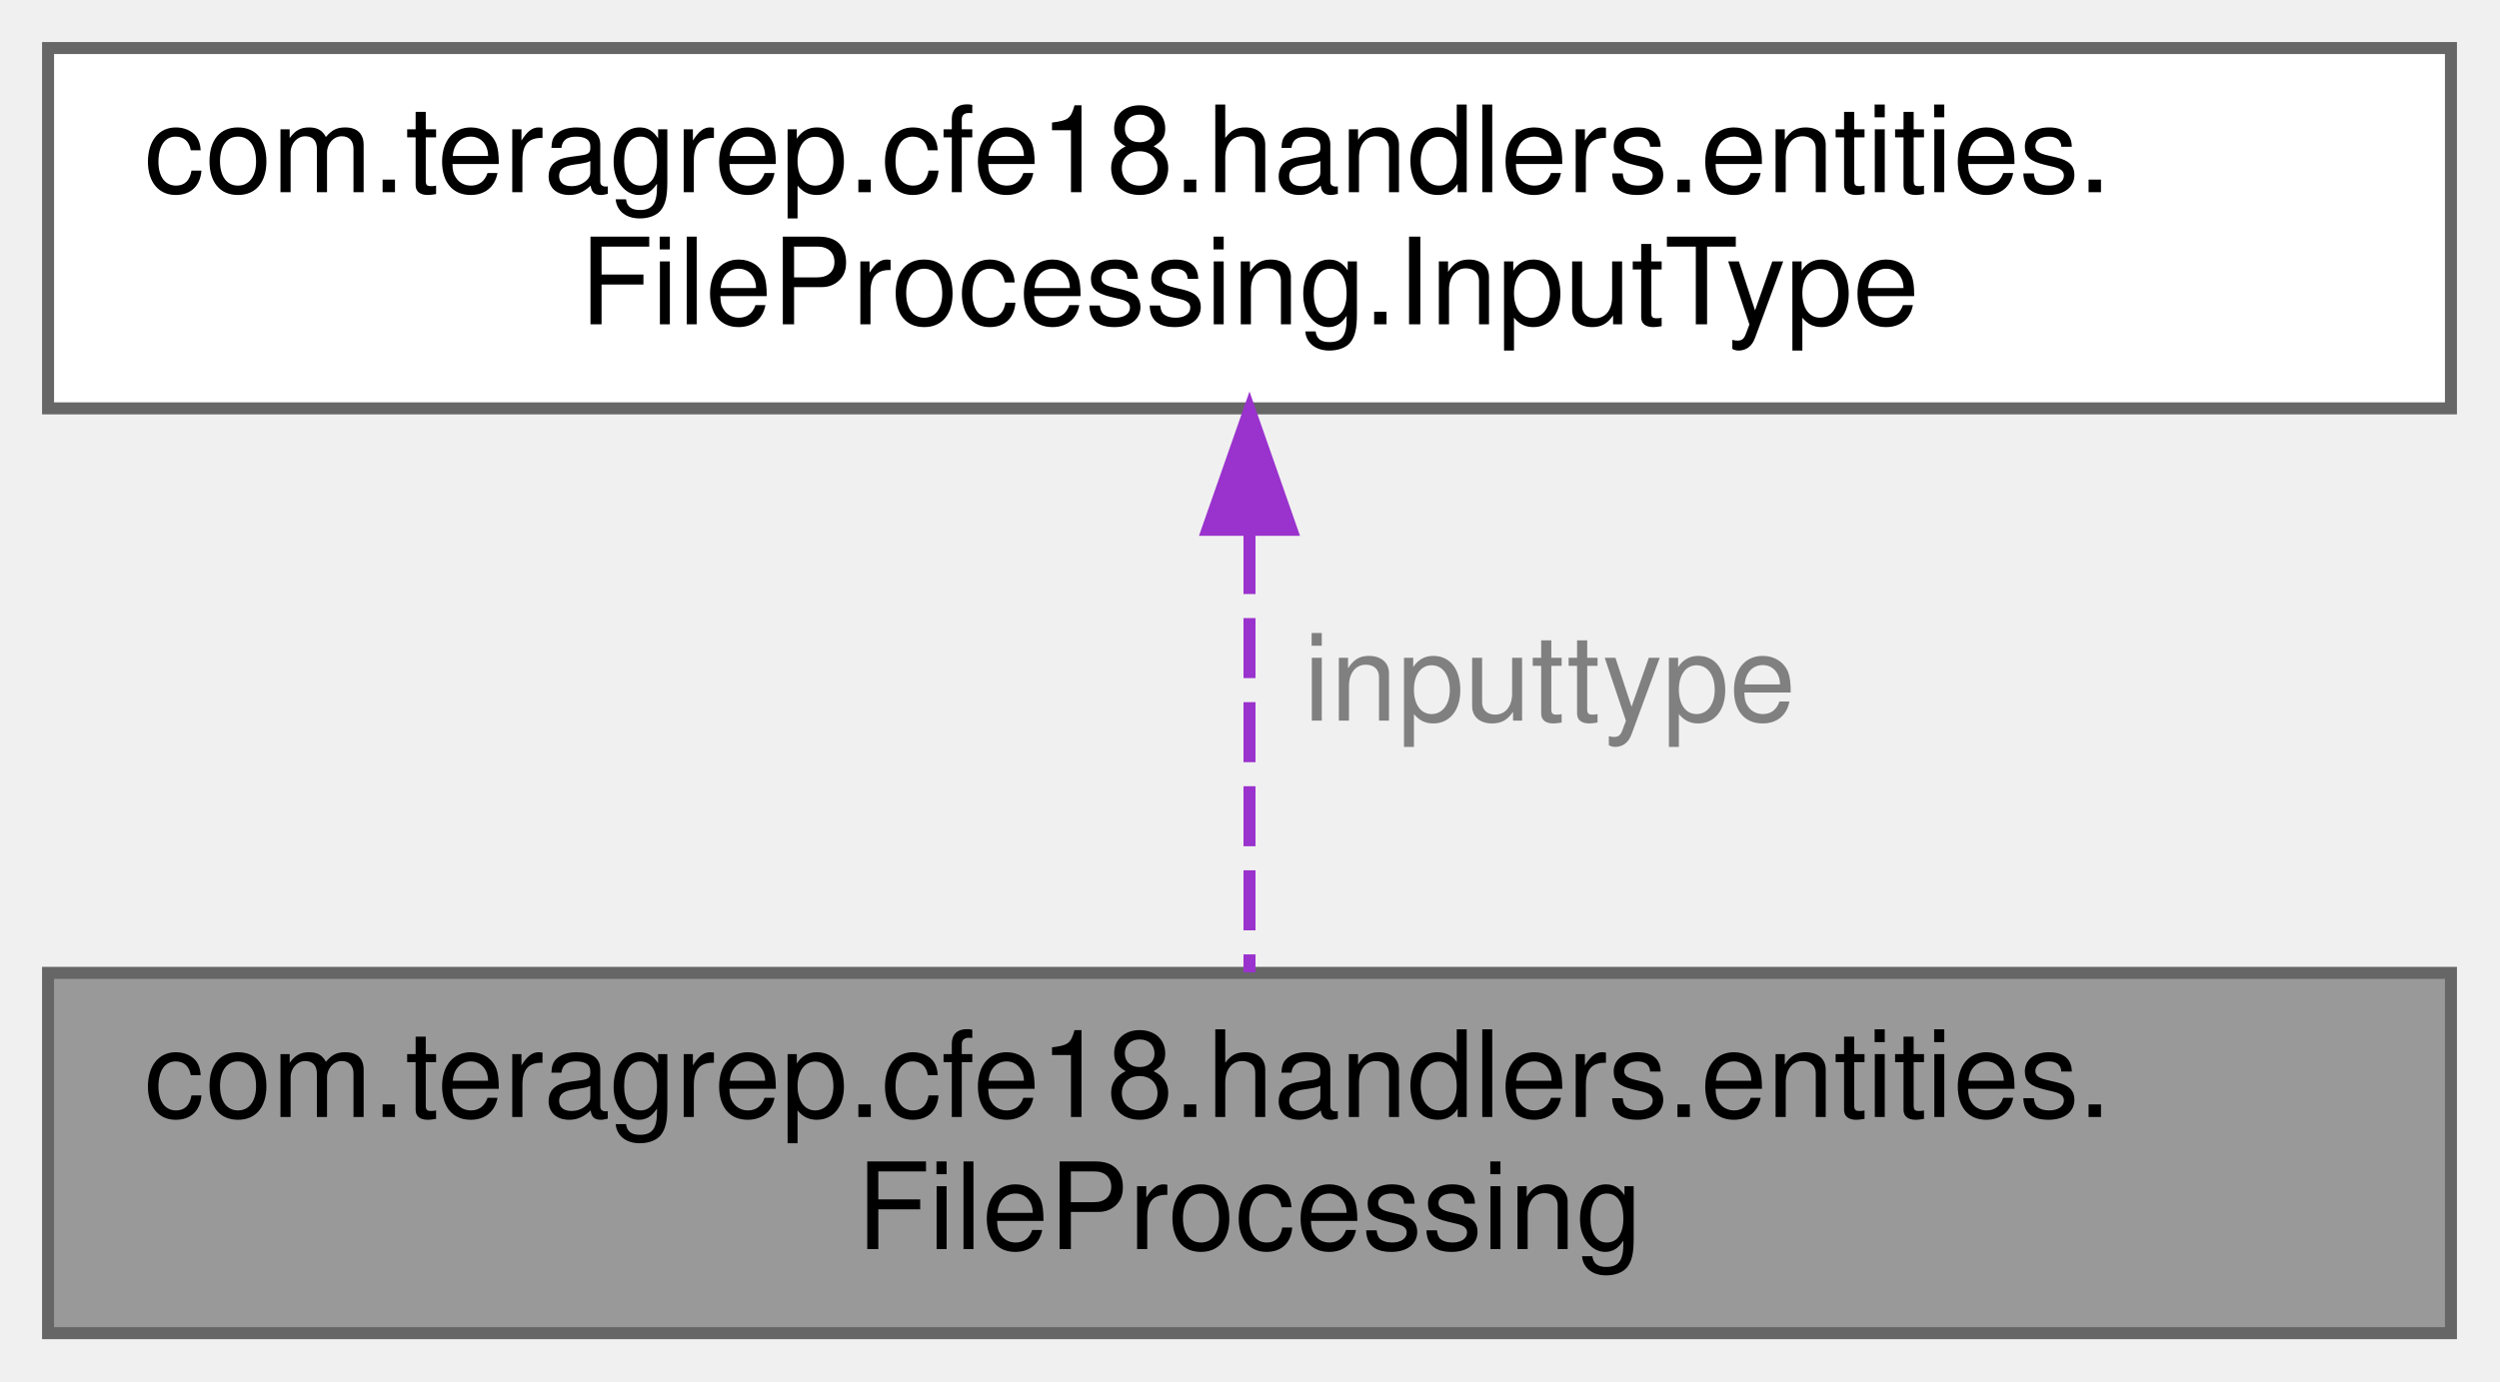
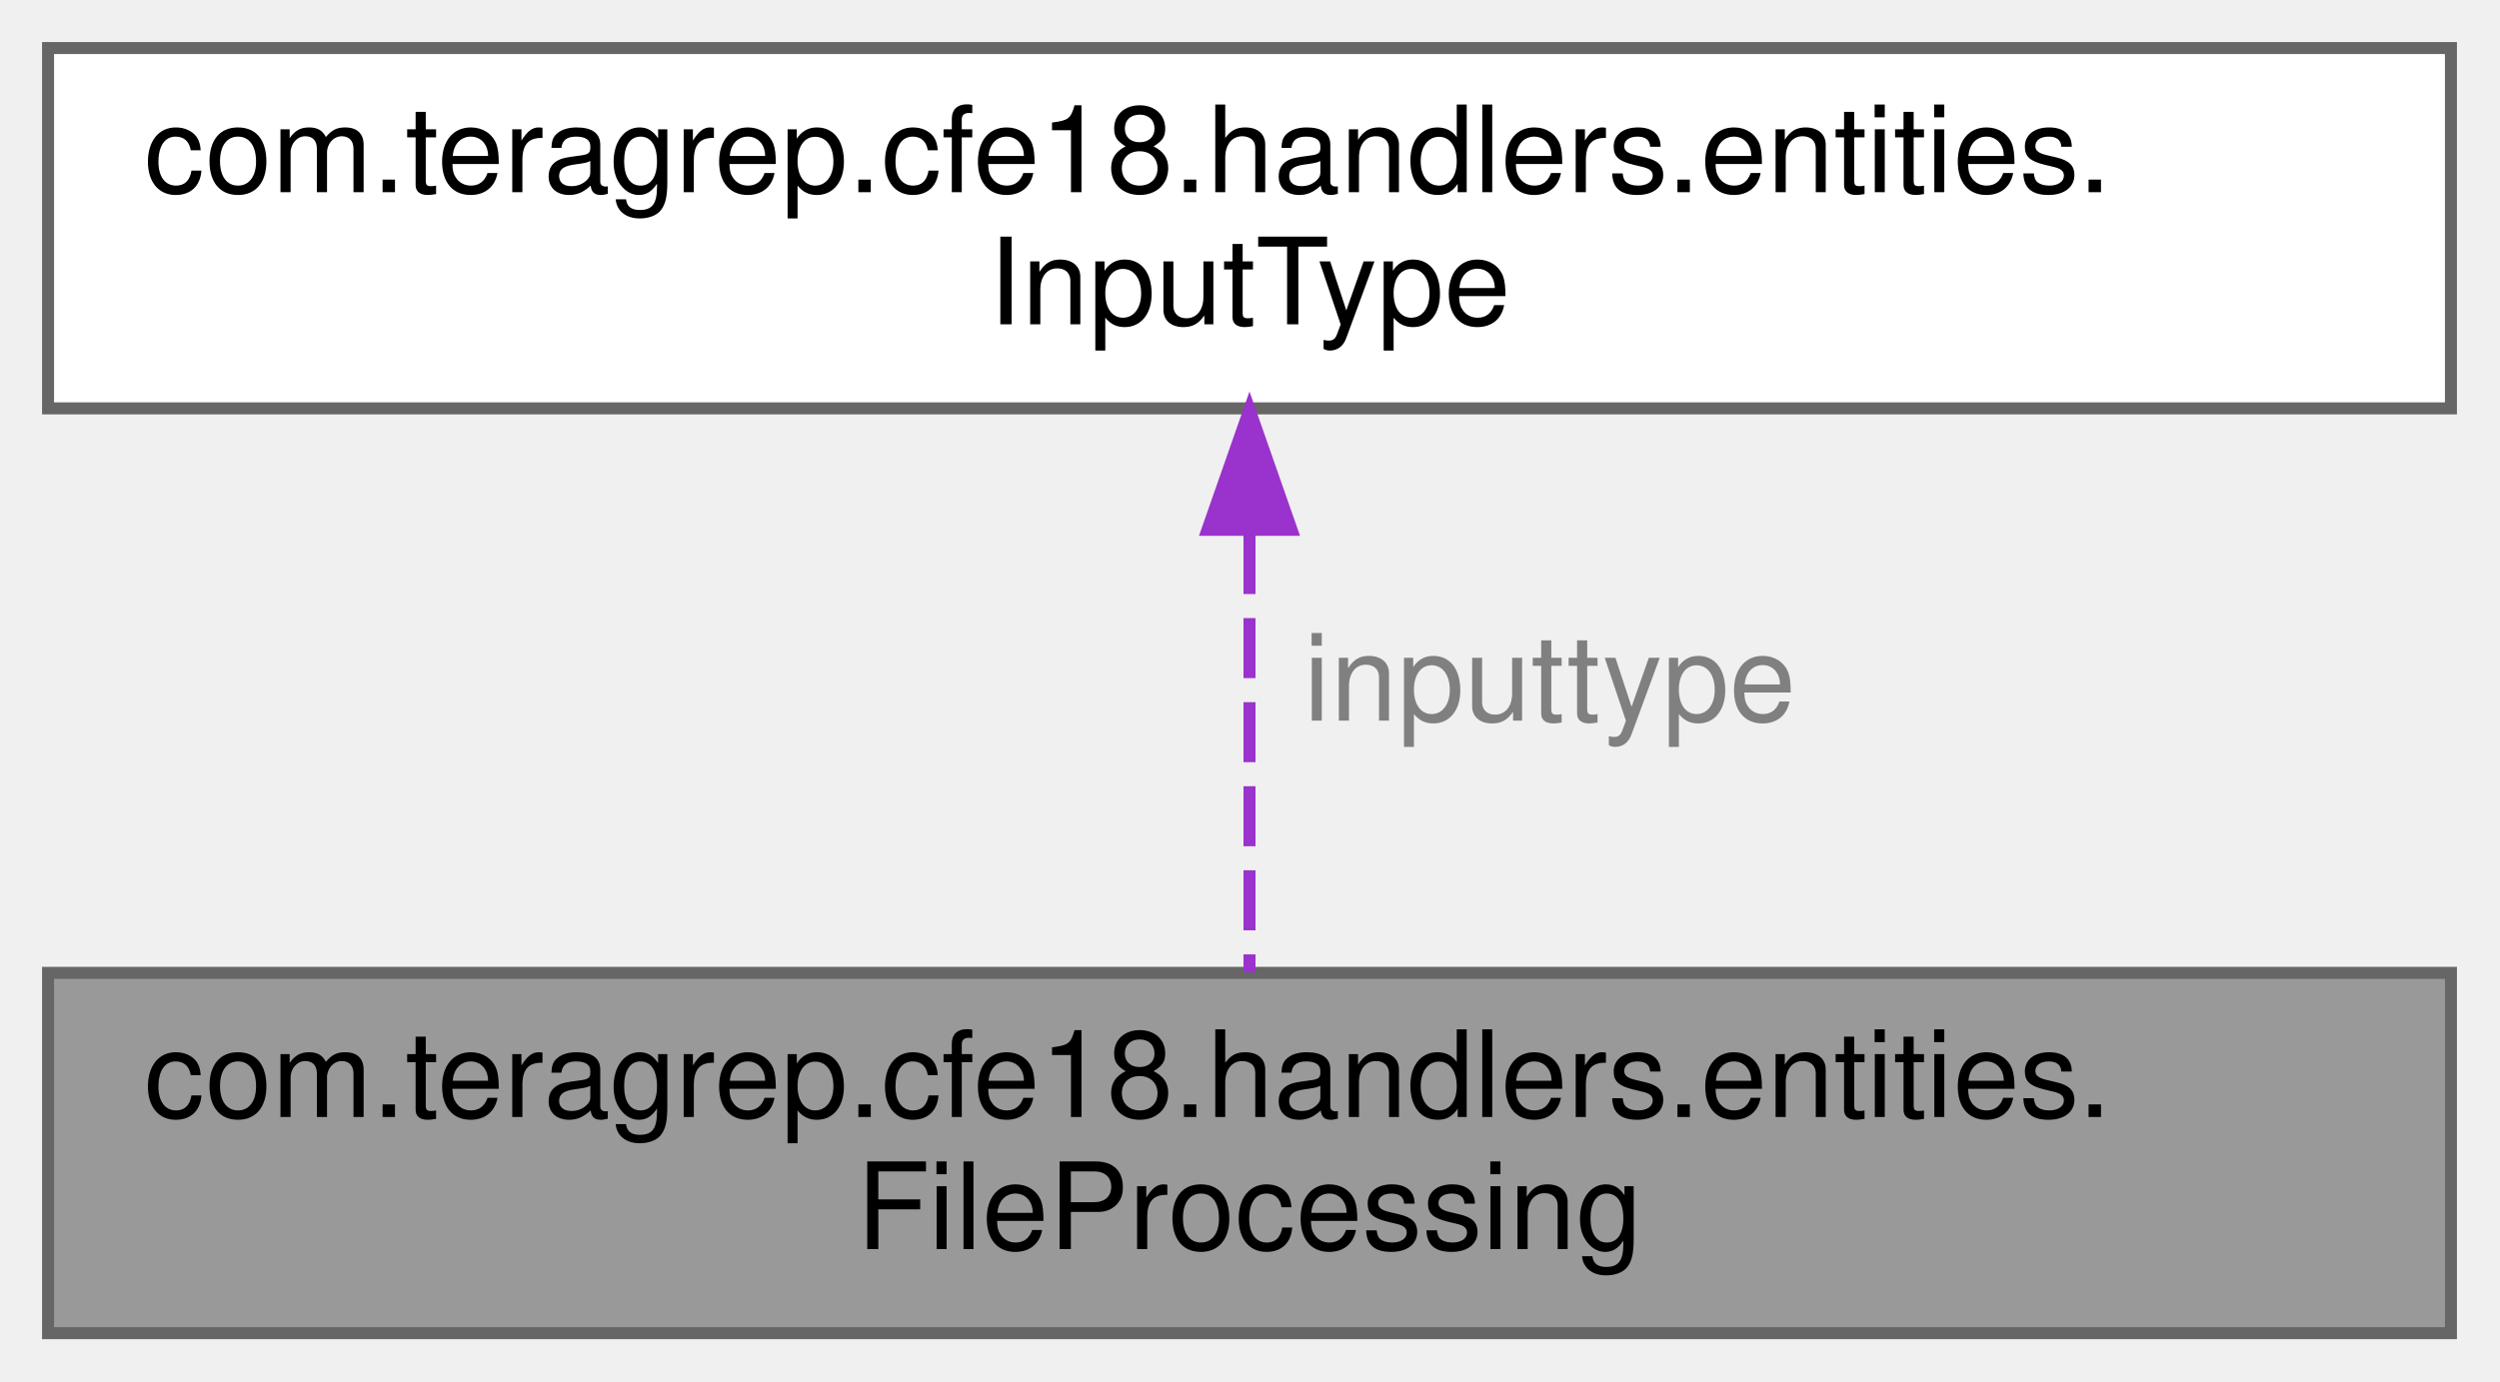
<svg xmlns="http://www.w3.org/2000/svg" xmlns:xlink="http://www.w3.org/1999/xlink" width="208pt" height="115pt" viewBox="0.00 0.00 208.00 115.00">
  <g id="graph0" class="graph" transform="scale(1 1) rotate(0) translate(4 111)">
    <g id="Node000001" class="node">
      <g id="a_Node000001">
        <a xlink:title=" ">
          <polygon fill="#999999" stroke="#666666" points="200,-30 0,-30 0,0 200,0 200,-30" />
          <text text-anchor="start" x="8" y="-18" font-family="Helvetica,sans-Serif" font-size="10.00">com.teragrep.cfe18.handlers.entities.</text>
          <text text-anchor="middle" x="100" y="-7" font-family="Helvetica,sans-Serif" font-size="10.00">FileProcessing</text>
        </a>
      </g>
    </g>
    <g id="Node000002" class="node">
      <g id="a_Node000002">
-         <a xlink:href="enumcom_1_1teragrep_1_1cfe18_1_1handlers_1_1entities_1_1FileProcessing_1_1InputType.html" target="_top" xlink:title=" ">
+         <a xlink:href="enumcom_1_1teragrep_1_1cfe18_1_1handlers_1_1entities_1_1InputType.html" target="_top" xlink:title=" ">
          <polygon fill="white" stroke="#666666" points="200,-107 0,-107 0,-77 200,-77 200,-107" />
          <text text-anchor="start" x="8" y="-95" font-family="Helvetica,sans-Serif" font-size="10.00">com.teragrep.cfe18.handlers.entities.</text>
-           <text text-anchor="middle" x="100" y="-84" font-family="Helvetica,sans-Serif" font-size="10.00">FileProcessing.InputType</text>
+           <text text-anchor="middle" x="100" y="-84" font-family="Helvetica,sans-Serif" font-size="10.00">InputType</text>
        </a>
      </g>
    </g>
    <g id="edge1_Node000001_Node000002" class="edge">
      <g id="a_edge1_Node000001_Node000002">
        <a xlink:title=" ">
          <path fill="none" stroke="#9a32cd" stroke-dasharray="5,2" d="M100,-66.54C100,-54.45 100,-40.29 100,-30.04" />
          <polygon fill="#9a32cd" stroke="#9a32cd" points="96.5,-66.89 100,-76.89 103.5,-66.89 96.5,-66.89" />
        </a>
      </g>
      <text text-anchor="middle" x="125" y="-51" font-family="Helvetica,sans-Serif" font-size="10.00" fill="grey"> inputtype</text>
    </g>
  </g>
</svg>
